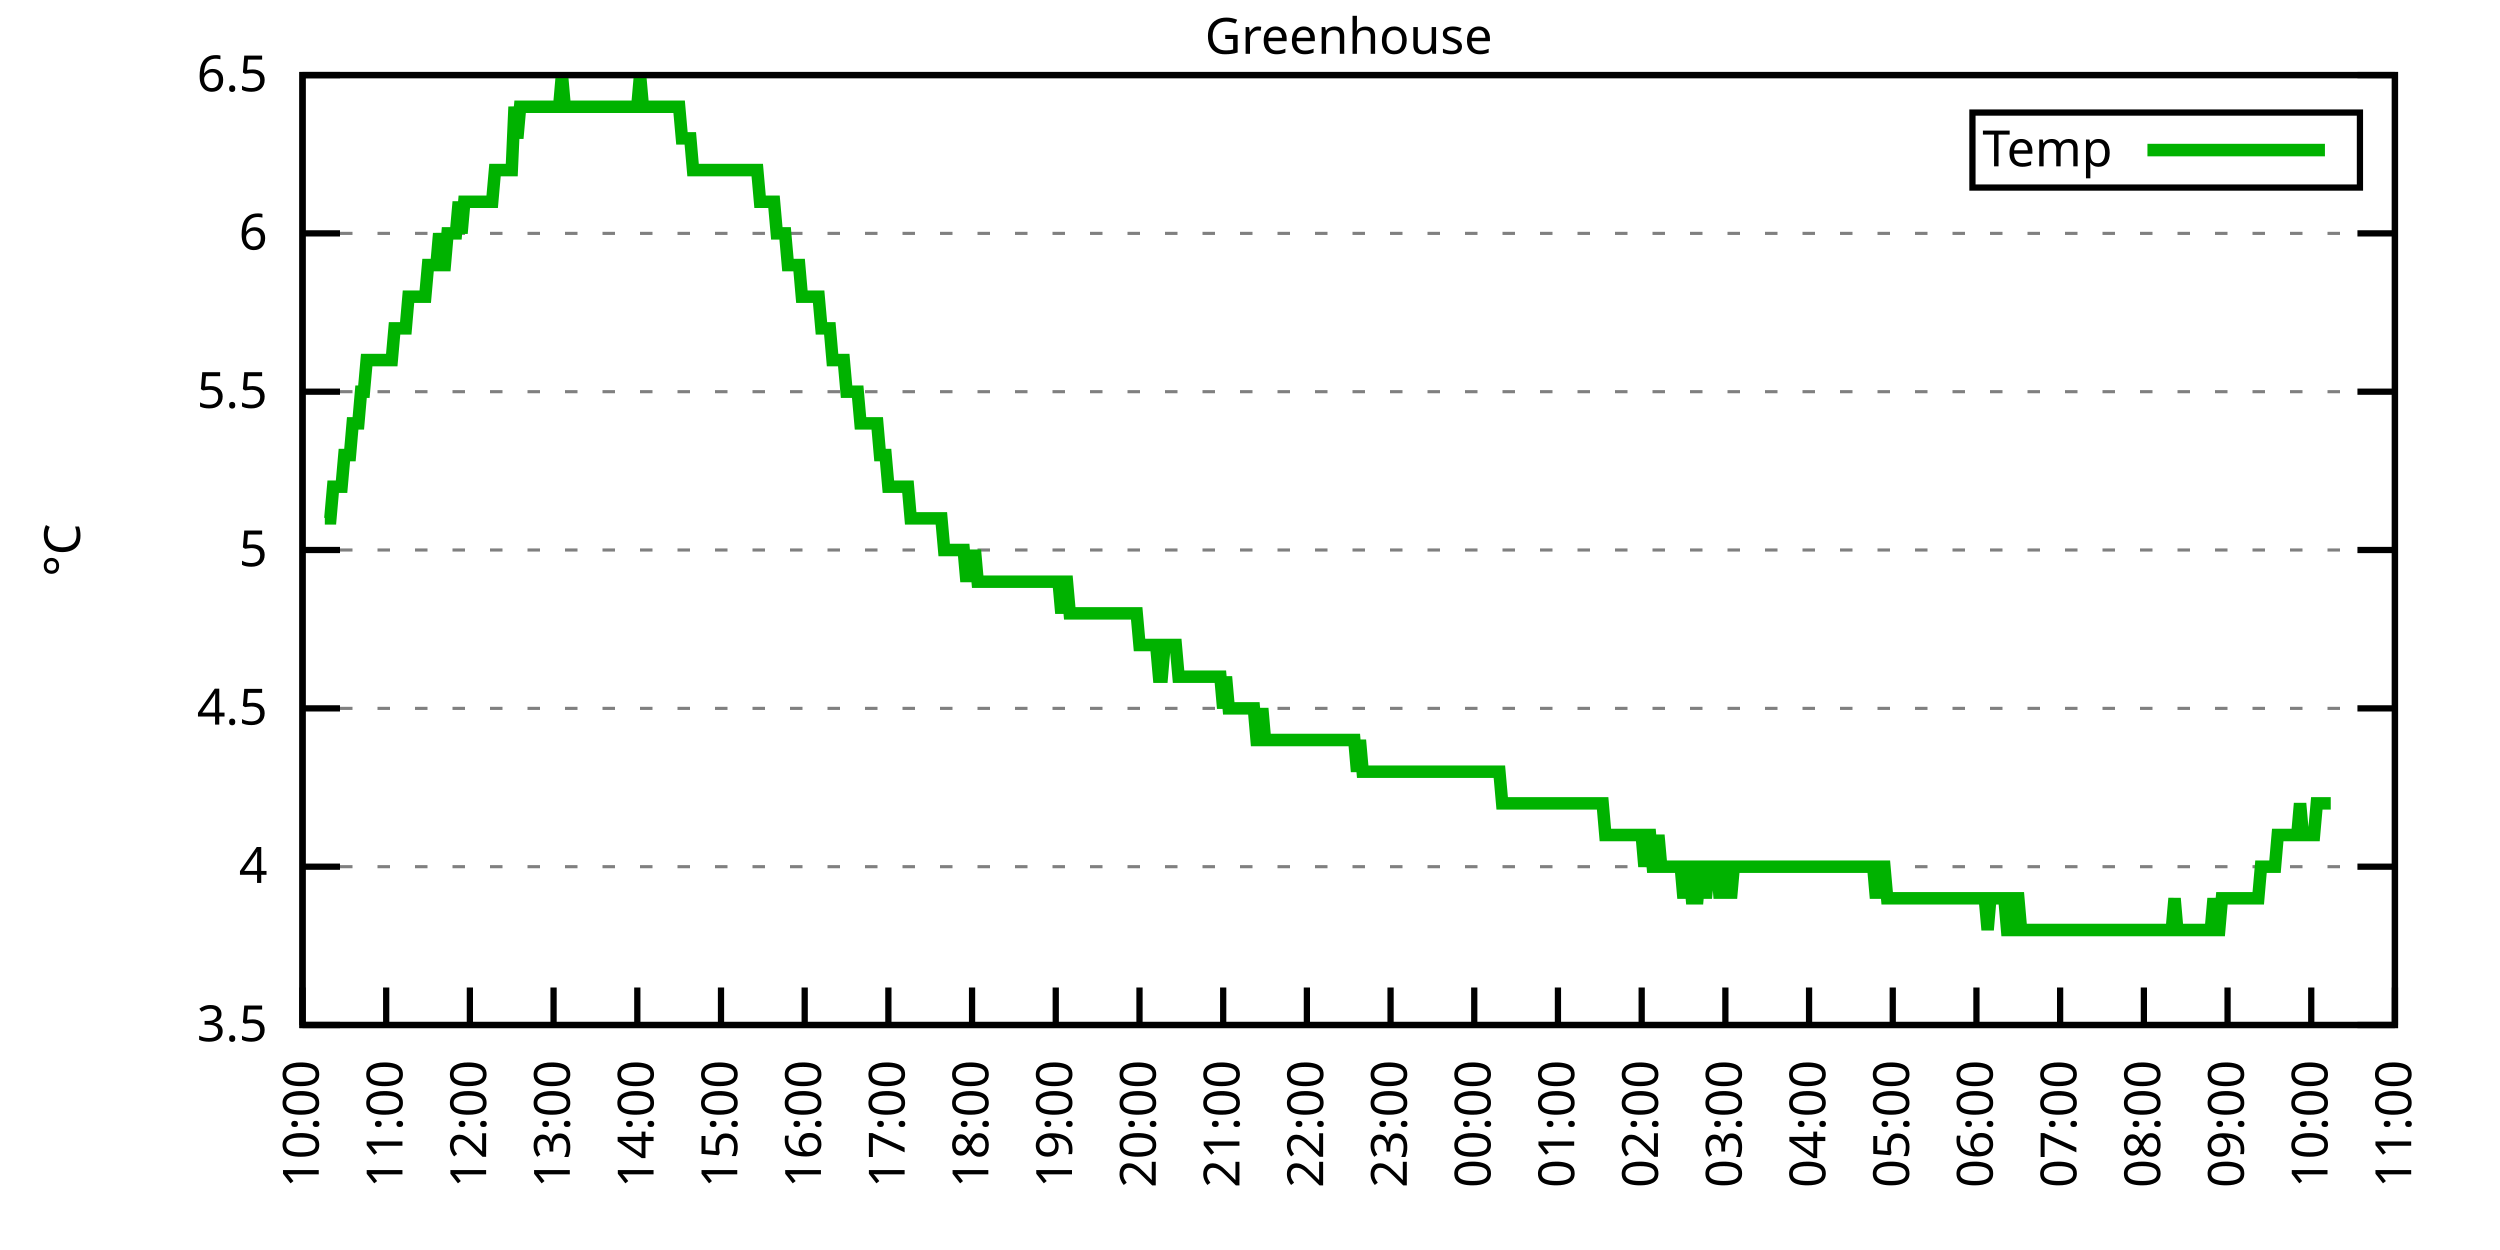
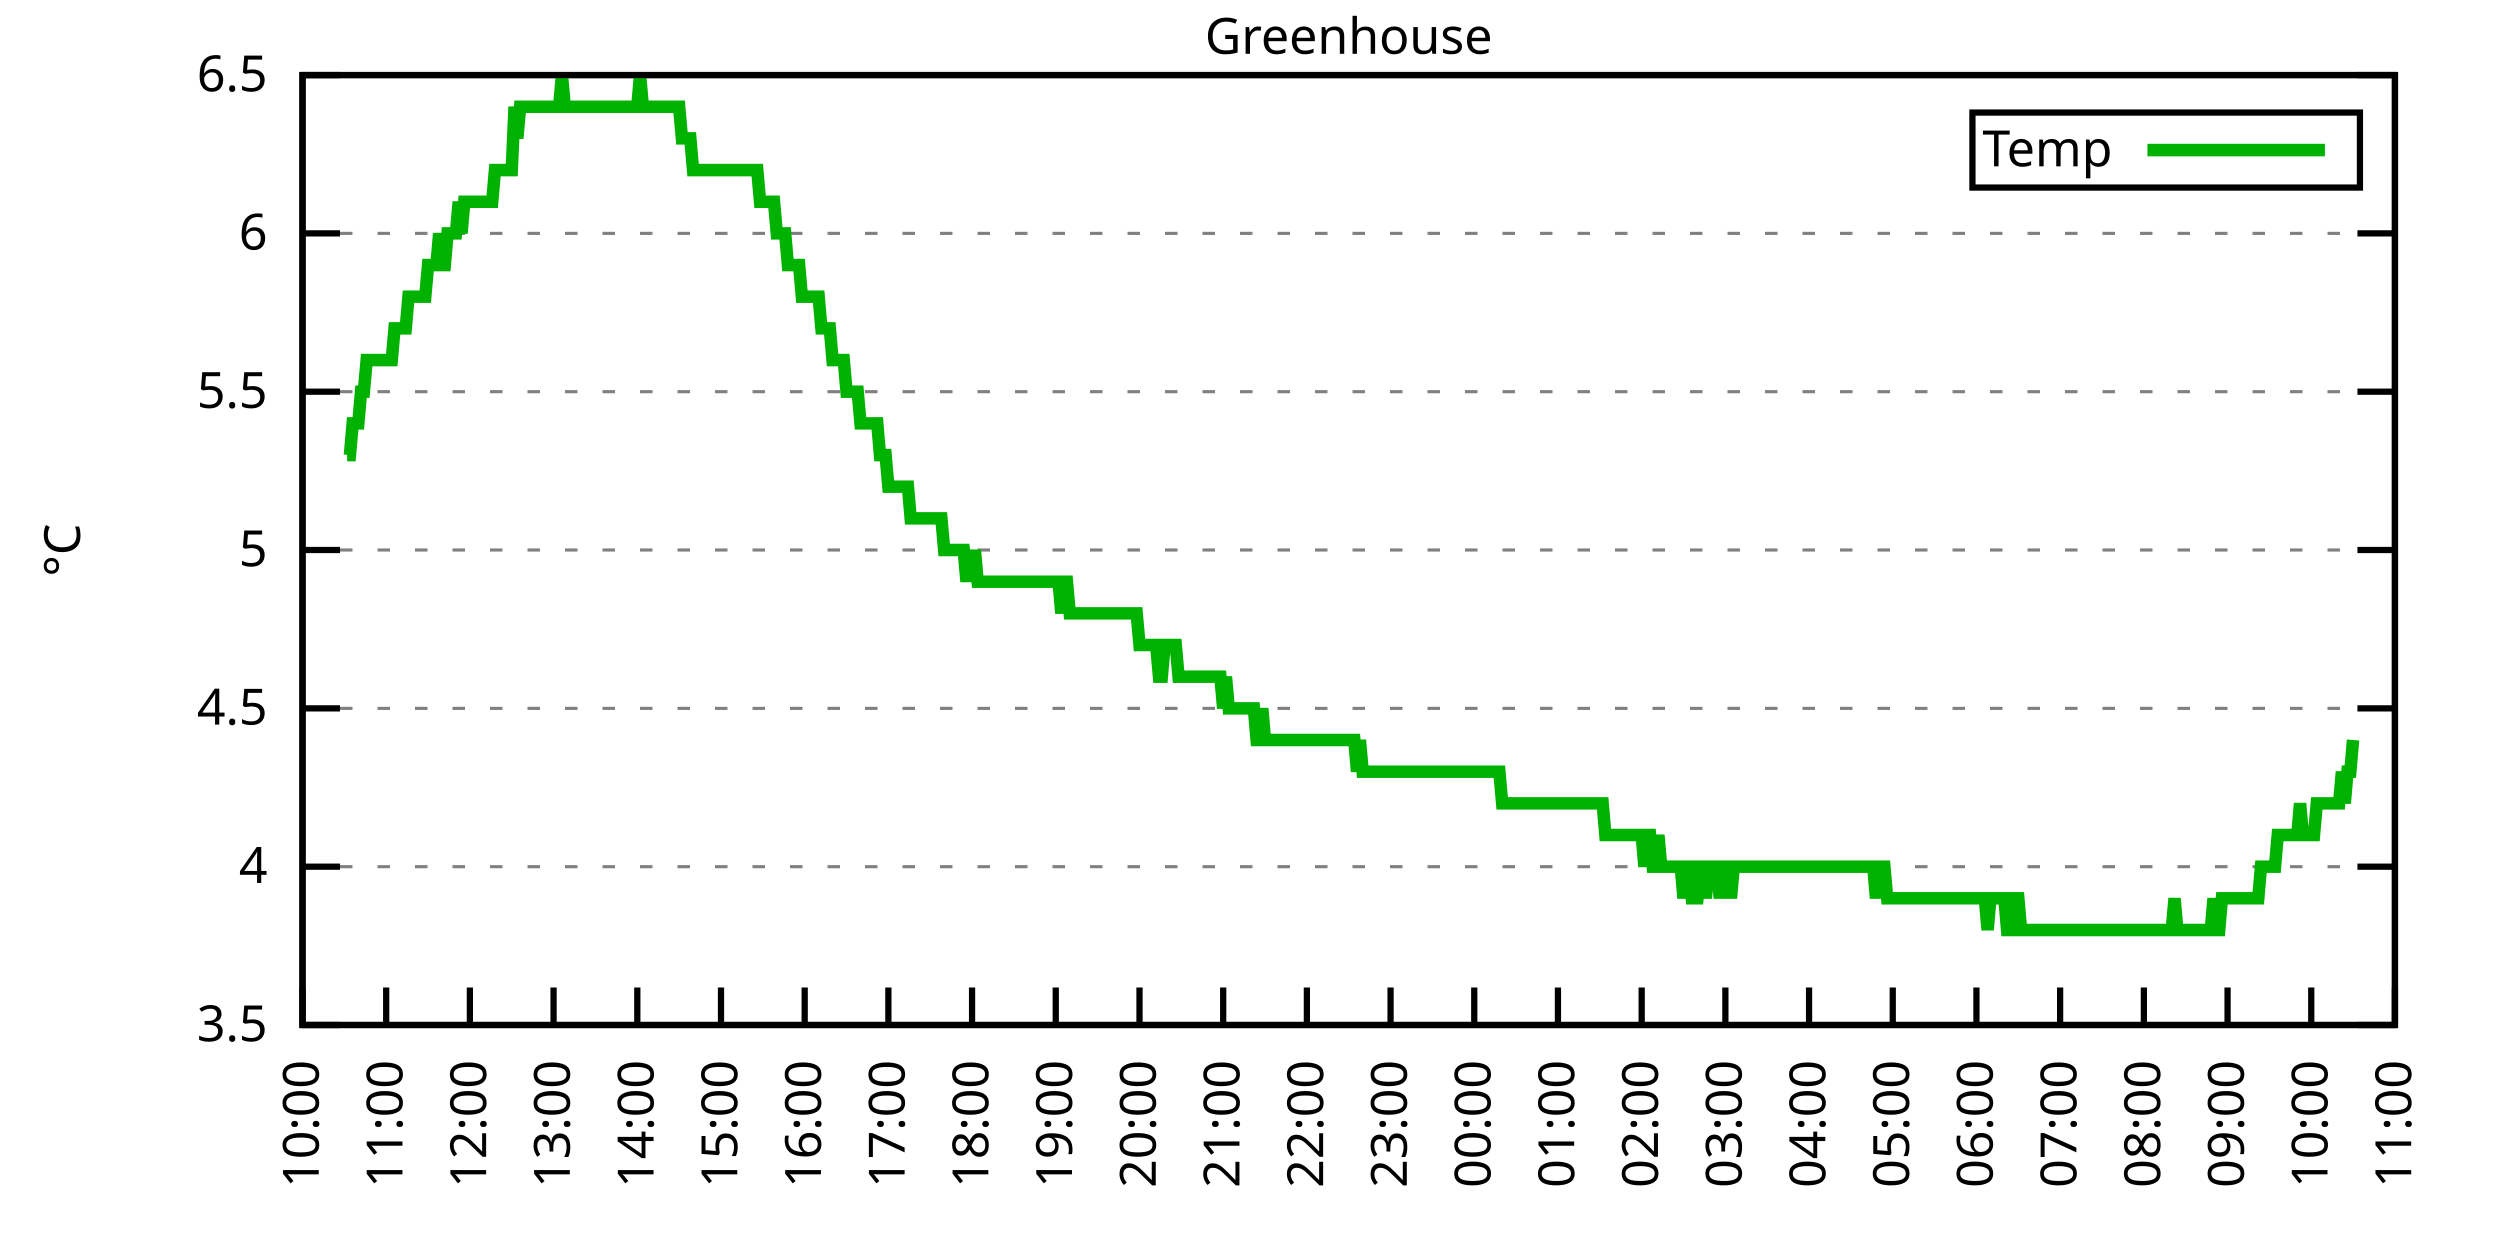
<svg xmlns="http://www.w3.org/2000/svg" xmlns:xlink="http://www.w3.org/1999/xlink" width="400" height="200" viewBox="0 0 400 200">
  <g id="gnuplot_canvas">
    <rect x="0" y="0" width="400" height="200" fill="none" />
    <defs>
      <circle id="gpDot" r="0.5" stroke-width="0.5" stroke="currentColor" />
      <path id="gpPt0" stroke-width="0.333" stroke="currentColor" d="M-1,0 h2 M0,-1 v2" />
      <path id="gpPt1" stroke-width="0.333" stroke="currentColor" d="M-1,-1 L1,1 M1,-1 L-1,1" />
      <path id="gpPt2" stroke-width="0.333" stroke="currentColor" d="M-1,0 L1,0 M0,-1 L0,1 M-1,-1 L1,1 M-1,1 L1,-1" />
      <rect id="gpPt3" stroke-width="0.333" stroke="currentColor" x="-1" y="-1" width="2" height="2" />
      <rect id="gpPt4" stroke-width="0.333" stroke="currentColor" fill="currentColor" x="-1" y="-1" width="2" height="2" />
      <circle id="gpPt5" stroke-width="0.333" stroke="currentColor" cx="0" cy="0" r="1" />
      <use xlink:href="#gpPt5" id="gpPt6" fill="currentColor" stroke="none" />
      <path id="gpPt7" stroke-width="0.333" stroke="currentColor" d="M0,-1.33 L-1.33,0.67 L1.33,0.67 z" />
      <use xlink:href="#gpPt7" id="gpPt8" fill="currentColor" stroke="none" />
      <use xlink:href="#gpPt7" id="gpPt9" stroke="currentColor" transform="rotate(180)" />
      <use xlink:href="#gpPt9" id="gpPt10" fill="currentColor" stroke="none" />
      <use xlink:href="#gpPt3" id="gpPt11" stroke="currentColor" transform="rotate(45)" />
      <use xlink:href="#gpPt11" id="gpPt12" fill="currentColor" stroke="none" />
      <path id="gpPt13" stroke-width="0.333" stroke="currentColor" d="M0,1.330 L1.265,0.411 L0.782,-1.067 L-0.782,-1.076 L-1.265,0.411 z" />
      <use xlink:href="#gpPt13" id="gpPt14" fill="currentColor" stroke="none" />
      <filter id="textbox" filterUnits="objectBoundingBox" x="0" y="0" height="1" width="1">
        <feFlood flood-color="white" flood-opacity="1" result="bgnd" />
        <feComposite in="SourceGraphic" in2="bgnd" operator="atop" />
      </filter>
      <filter id="greybox" filterUnits="objectBoundingBox" x="0" y="0" height="1" width="1">
        <feFlood flood-color="lightgrey" flood-opacity="1" result="grey" />
        <feComposite in="SourceGraphic" in2="grey" operator="atop" />
      </filter>
    </defs>
    <g fill="none" color="white" stroke="currentColor" stroke-width="1.00" stroke-linecap="butt" stroke-linejoin="miter">
</g>
    <g fill="none" color="black" stroke="currentColor" stroke-width="1.00" stroke-linecap="butt" stroke-linejoin="miter">
      <g stroke="none" shape-rendering="crispEdges">
        <polygon fill="rgb(255, 255, 255)" points="48.40,164.00 383.18,164.00 383.18,12.02 48.40,12.02 " />
      </g>
    </g>
    <g fill="none" color="black" stroke="currentColor" stroke-width="1.00" stroke-linecap="butt" stroke-linejoin="miter">
</g>
    <g fill="none" color="black" stroke="black" stroke-width="0.50" stroke-linecap="butt" stroke-linejoin="miter">
</g>
    <g fill="none" color="gray" stroke="currentColor" stroke-width="0.50" stroke-linecap="butt" stroke-linejoin="miter">
      <path stroke="gray" stroke-dasharray="2,4" class="gridline" d="M48.40,164.00 L383.19,164.00  " />
    </g>
    <g fill="none" color="gray" stroke="gray" stroke-width="1.00" stroke-linecap="butt" stroke-linejoin="miter">
</g>
    <g fill="none" color="black" stroke="currentColor" stroke-width="1.00" stroke-linecap="butt" stroke-linejoin="miter">
      <path stroke="black" d="M48.40,164.00 L54.40,164.00 M383.19,164.00 L377.19,164.00  " />
      <g transform="translate(42.80,166.60)" stroke="none" fill="black" font-family="Sans" font-size="8.00" text-anchor="end">
        <text>
          <tspan font-family="Sans"> 3.5</tspan>
        </text>
      </g>
    </g>
    <g fill="none" color="black" stroke="currentColor" stroke-width="1.00" stroke-linecap="butt" stroke-linejoin="miter">
</g>
    <g fill="none" color="black" stroke="black" stroke-width="0.50" stroke-linecap="butt" stroke-linejoin="miter">
</g>
    <g fill="none" color="gray" stroke="currentColor" stroke-width="0.50" stroke-linecap="butt" stroke-linejoin="miter">
      <path stroke="gray" stroke-dasharray="2,4" class="gridline" d="M48.40,138.67 L383.19,138.67  " />
    </g>
    <g fill="none" color="gray" stroke="gray" stroke-width="1.00" stroke-linecap="butt" stroke-linejoin="miter">
</g>
    <g fill="none" color="black" stroke="currentColor" stroke-width="1.00" stroke-linecap="butt" stroke-linejoin="miter">
      <path stroke="black" d="M48.40,138.67 L54.40,138.67 M383.19,138.67 L377.19,138.67  " />
      <g transform="translate(42.80,141.27)" stroke="none" fill="black" font-family="Sans" font-size="8.00" text-anchor="end">
        <text>
          <tspan font-family="Sans"> 4</tspan>
        </text>
      </g>
    </g>
    <g fill="none" color="black" stroke="currentColor" stroke-width="1.00" stroke-linecap="butt" stroke-linejoin="miter">
</g>
    <g fill="none" color="black" stroke="black" stroke-width="0.50" stroke-linecap="butt" stroke-linejoin="miter">
</g>
    <g fill="none" color="gray" stroke="currentColor" stroke-width="0.50" stroke-linecap="butt" stroke-linejoin="miter">
      <path stroke="gray" stroke-dasharray="2,4" class="gridline" d="M48.40,113.34 L383.19,113.34  " />
    </g>
    <g fill="none" color="gray" stroke="gray" stroke-width="1.00" stroke-linecap="butt" stroke-linejoin="miter">
</g>
    <g fill="none" color="black" stroke="currentColor" stroke-width="1.00" stroke-linecap="butt" stroke-linejoin="miter">
      <path stroke="black" d="M48.40,113.34 L54.40,113.34 M383.19,113.34 L377.19,113.34  " />
      <g transform="translate(42.80,115.94)" stroke="none" fill="black" font-family="Sans" font-size="8.00" text-anchor="end">
        <text>
          <tspan font-family="Sans"> 4.5</tspan>
        </text>
      </g>
    </g>
    <g fill="none" color="black" stroke="currentColor" stroke-width="1.00" stroke-linecap="butt" stroke-linejoin="miter">
</g>
    <g fill="none" color="black" stroke="black" stroke-width="0.50" stroke-linecap="butt" stroke-linejoin="miter">
</g>
    <g fill="none" color="gray" stroke="currentColor" stroke-width="0.50" stroke-linecap="butt" stroke-linejoin="miter">
      <path stroke="gray" stroke-dasharray="2,4" class="gridline" d="M48.40,88.00 L383.19,88.00  " />
    </g>
    <g fill="none" color="gray" stroke="gray" stroke-width="1.00" stroke-linecap="butt" stroke-linejoin="miter">
</g>
    <g fill="none" color="black" stroke="currentColor" stroke-width="1.00" stroke-linecap="butt" stroke-linejoin="miter">
      <path stroke="black" d="M48.40,88.00 L54.40,88.00 M383.19,88.00 L377.19,88.00  " />
      <g transform="translate(42.80,90.60)" stroke="none" fill="black" font-family="Sans" font-size="8.00" text-anchor="end">
        <text>
          <tspan font-family="Sans"> 5</tspan>
        </text>
      </g>
    </g>
    <g fill="none" color="black" stroke="currentColor" stroke-width="1.00" stroke-linecap="butt" stroke-linejoin="miter">
</g>
    <g fill="none" color="black" stroke="black" stroke-width="0.50" stroke-linecap="butt" stroke-linejoin="miter">
</g>
    <g fill="none" color="gray" stroke="currentColor" stroke-width="0.50" stroke-linecap="butt" stroke-linejoin="miter">
      <path stroke="gray" stroke-dasharray="2,4" class="gridline" d="M48.40,62.67 L383.19,62.67  " />
    </g>
    <g fill="none" color="gray" stroke="gray" stroke-width="1.00" stroke-linecap="butt" stroke-linejoin="miter">
</g>
    <g fill="none" color="black" stroke="currentColor" stroke-width="1.00" stroke-linecap="butt" stroke-linejoin="miter">
      <path stroke="black" d="M48.40,62.67 L54.40,62.67 M383.19,62.67 L377.19,62.67  " />
      <g transform="translate(42.80,65.27)" stroke="none" fill="black" font-family="Sans" font-size="8.00" text-anchor="end">
        <text>
          <tspan font-family="Sans"> 5.5</tspan>
        </text>
      </g>
    </g>
    <g fill="none" color="black" stroke="currentColor" stroke-width="1.00" stroke-linecap="butt" stroke-linejoin="miter">
</g>
    <g fill="none" color="black" stroke="black" stroke-width="0.50" stroke-linecap="butt" stroke-linejoin="miter">
</g>
    <g fill="none" color="gray" stroke="currentColor" stroke-width="0.50" stroke-linecap="butt" stroke-linejoin="miter">
      <path stroke="gray" stroke-dasharray="2,4" class="gridline" d="M48.40,37.34 L383.19,37.34  " />
    </g>
    <g fill="none" color="gray" stroke="gray" stroke-width="1.00" stroke-linecap="butt" stroke-linejoin="miter">
</g>
    <g fill="none" color="black" stroke="currentColor" stroke-width="1.00" stroke-linecap="butt" stroke-linejoin="miter">
      <path stroke="black" d="M48.40,37.34 L54.40,37.34 M383.19,37.34 L377.19,37.34  " />
      <g transform="translate(42.80,39.94)" stroke="none" fill="black" font-family="Sans" font-size="8.00" text-anchor="end">
        <text>
          <tspan font-family="Sans"> 6</tspan>
        </text>
      </g>
    </g>
    <g fill="none" color="black" stroke="currentColor" stroke-width="1.00" stroke-linecap="butt" stroke-linejoin="miter">
</g>
    <g fill="none" color="black" stroke="black" stroke-width="0.50" stroke-linecap="butt" stroke-linejoin="miter">
</g>
    <g fill="none" color="gray" stroke="currentColor" stroke-width="0.50" stroke-linecap="butt" stroke-linejoin="miter">
      <path stroke="gray" stroke-dasharray="2,4" class="gridline" d="M48.40,12.01 L383.19,12.01  " />
    </g>
    <g fill="none" color="gray" stroke="gray" stroke-width="1.00" stroke-linecap="butt" stroke-linejoin="miter">
</g>
    <g fill="none" color="black" stroke="currentColor" stroke-width="1.00" stroke-linecap="butt" stroke-linejoin="miter">
      <path stroke="black" d="M48.40,12.01 L54.40,12.01 M383.19,12.01 L377.19,12.01  " />
      <g transform="translate(42.80,14.61)" stroke="none" fill="black" font-family="Sans" font-size="8.00" text-anchor="end">
        <text>
          <tspan font-family="Sans"> 6.5</tspan>
        </text>
      </g>
    </g>
    <g fill="none" color="black" stroke="currentColor" stroke-width="1.00" stroke-linecap="butt" stroke-linejoin="miter">
      <path stroke="black" d="M48.40,164.00 L48.40,158.00  " />
      <g transform="translate(51.00,169.60) rotate(270.00)" stroke="none" fill="black" font-family="Sans" font-size="8.00" text-anchor="end">
        <text>
          <tspan font-family="Sans">10:00</tspan>
        </text>
      </g>
    </g>
    <g fill="none" color="black" stroke="currentColor" stroke-width="1.00" stroke-linecap="butt" stroke-linejoin="miter">
      <path stroke="black" d="M61.79,164.00 L61.79,158.00  " />
      <g transform="translate(64.39,169.60) rotate(270.00)" stroke="none" fill="black" font-family="Sans" font-size="8.00" text-anchor="end">
        <text>
          <tspan font-family="Sans">11:00</tspan>
        </text>
      </g>
    </g>
    <g fill="none" color="black" stroke="currentColor" stroke-width="1.00" stroke-linecap="butt" stroke-linejoin="miter">
      <path stroke="black" d="M75.18,164.00 L75.18,158.00  " />
      <g transform="translate(77.78,169.60) rotate(270.00)" stroke="none" fill="black" font-family="Sans" font-size="8.00" text-anchor="end">
        <text>
          <tspan font-family="Sans">12:00</tspan>
        </text>
      </g>
    </g>
    <g fill="none" color="black" stroke="currentColor" stroke-width="1.00" stroke-linecap="butt" stroke-linejoin="miter">
      <path stroke="black" d="M88.57,164.00 L88.57,158.00  " />
      <g transform="translate(91.17,169.60) rotate(270.00)" stroke="none" fill="black" font-family="Sans" font-size="8.00" text-anchor="end">
        <text>
          <tspan font-family="Sans">13:00</tspan>
        </text>
      </g>
    </g>
    <g fill="none" color="black" stroke="currentColor" stroke-width="1.00" stroke-linecap="butt" stroke-linejoin="miter">
      <path stroke="black" d="M101.97,164.00 L101.97,158.00  " />
      <g transform="translate(104.57,169.60) rotate(270.00)" stroke="none" fill="black" font-family="Sans" font-size="8.00" text-anchor="end">
        <text>
          <tspan font-family="Sans">14:00</tspan>
        </text>
      </g>
    </g>
    <g fill="none" color="black" stroke="currentColor" stroke-width="1.00" stroke-linecap="butt" stroke-linejoin="miter">
      <path stroke="black" d="M115.36,164.00 L115.36,158.00  " />
      <g transform="translate(117.96,169.60) rotate(270.00)" stroke="none" fill="black" font-family="Sans" font-size="8.00" text-anchor="end">
        <text>
          <tspan font-family="Sans">15:00</tspan>
        </text>
      </g>
    </g>
    <g fill="none" color="black" stroke="currentColor" stroke-width="1.00" stroke-linecap="butt" stroke-linejoin="miter">
      <path stroke="black" d="M128.75,164.00 L128.75,158.00  " />
      <g transform="translate(131.35,169.60) rotate(270.00)" stroke="none" fill="black" font-family="Sans" font-size="8.00" text-anchor="end">
        <text>
          <tspan font-family="Sans">16:00</tspan>
        </text>
      </g>
    </g>
    <g fill="none" color="black" stroke="currentColor" stroke-width="1.00" stroke-linecap="butt" stroke-linejoin="miter">
      <path stroke="black" d="M142.14,164.00 L142.14,158.00  " />
      <g transform="translate(144.74,169.60) rotate(270.00)" stroke="none" fill="black" font-family="Sans" font-size="8.00" text-anchor="end">
        <text>
          <tspan font-family="Sans">17:00</tspan>
        </text>
      </g>
    </g>
    <g fill="none" color="black" stroke="currentColor" stroke-width="1.00" stroke-linecap="butt" stroke-linejoin="miter">
      <path stroke="black" d="M155.53,164.00 L155.53,158.00  " />
      <g transform="translate(158.13,169.60) rotate(270.00)" stroke="none" fill="black" font-family="Sans" font-size="8.00" text-anchor="end">
        <text>
          <tspan font-family="Sans">18:00</tspan>
        </text>
      </g>
    </g>
    <g fill="none" color="black" stroke="currentColor" stroke-width="1.00" stroke-linecap="butt" stroke-linejoin="miter">
      <path stroke="black" d="M168.92,164.00 L168.92,158.00  " />
      <g transform="translate(171.52,169.60) rotate(270.00)" stroke="none" fill="black" font-family="Sans" font-size="8.00" text-anchor="end">
        <text>
          <tspan font-family="Sans">19:00</tspan>
        </text>
      </g>
    </g>
    <g fill="none" color="black" stroke="currentColor" stroke-width="1.00" stroke-linecap="butt" stroke-linejoin="miter">
      <path stroke="black" d="M182.32,164.00 L182.32,158.00  " />
      <g transform="translate(184.92,169.60) rotate(270.00)" stroke="none" fill="black" font-family="Sans" font-size="8.00" text-anchor="end">
        <text>
          <tspan font-family="Sans">20:00</tspan>
        </text>
      </g>
    </g>
    <g fill="none" color="black" stroke="currentColor" stroke-width="1.00" stroke-linecap="butt" stroke-linejoin="miter">
      <path stroke="black" d="M195.71,164.00 L195.71,158.00  " />
      <g transform="translate(198.31,169.60) rotate(270.00)" stroke="none" fill="black" font-family="Sans" font-size="8.00" text-anchor="end">
        <text>
          <tspan font-family="Sans">21:00</tspan>
        </text>
      </g>
    </g>
    <g fill="none" color="black" stroke="currentColor" stroke-width="1.00" stroke-linecap="butt" stroke-linejoin="miter">
      <path stroke="black" d="M209.10,164.00 L209.10,158.00  " />
      <g transform="translate(211.70,169.60) rotate(270.00)" stroke="none" fill="black" font-family="Sans" font-size="8.00" text-anchor="end">
        <text>
          <tspan font-family="Sans">22:00</tspan>
        </text>
      </g>
    </g>
    <g fill="none" color="black" stroke="currentColor" stroke-width="1.00" stroke-linecap="butt" stroke-linejoin="miter">
      <path stroke="black" d="M222.49,164.00 L222.49,158.00  " />
      <g transform="translate(225.09,169.60) rotate(270.00)" stroke="none" fill="black" font-family="Sans" font-size="8.00" text-anchor="end">
        <text>
          <tspan font-family="Sans">23:00</tspan>
        </text>
      </g>
    </g>
    <g fill="none" color="black" stroke="currentColor" stroke-width="1.00" stroke-linecap="butt" stroke-linejoin="miter">
      <path stroke="black" d="M235.88,164.00 L235.88,158.00  " />
      <g transform="translate(238.48,169.60) rotate(270.00)" stroke="none" fill="black" font-family="Sans" font-size="8.00" text-anchor="end">
        <text>
          <tspan font-family="Sans">00:00</tspan>
        </text>
      </g>
    </g>
    <g fill="none" color="black" stroke="currentColor" stroke-width="1.00" stroke-linecap="butt" stroke-linejoin="miter">
      <path stroke="black" d="M249.27,164.00 L249.27,158.00  " />
      <g transform="translate(251.87,169.60) rotate(270.00)" stroke="none" fill="black" font-family="Sans" font-size="8.00" text-anchor="end">
        <text>
          <tspan font-family="Sans">01:00</tspan>
        </text>
      </g>
    </g>
    <g fill="none" color="black" stroke="currentColor" stroke-width="1.00" stroke-linecap="butt" stroke-linejoin="miter">
      <path stroke="black" d="M262.67,164.00 L262.67,158.00  " />
      <g transform="translate(265.27,169.60) rotate(270.00)" stroke="none" fill="black" font-family="Sans" font-size="8.00" text-anchor="end">
        <text>
          <tspan font-family="Sans">02:00</tspan>
        </text>
      </g>
    </g>
    <g fill="none" color="black" stroke="currentColor" stroke-width="1.00" stroke-linecap="butt" stroke-linejoin="miter">
      <path stroke="black" d="M276.06,164.00 L276.06,158.00  " />
      <g transform="translate(278.66,169.60) rotate(270.00)" stroke="none" fill="black" font-family="Sans" font-size="8.00" text-anchor="end">
        <text>
          <tspan font-family="Sans">03:00</tspan>
        </text>
      </g>
    </g>
    <g fill="none" color="black" stroke="currentColor" stroke-width="1.00" stroke-linecap="butt" stroke-linejoin="miter">
      <path stroke="black" d="M289.45,164.00 L289.45,158.00  " />
      <g transform="translate(292.05,169.60) rotate(270.00)" stroke="none" fill="black" font-family="Sans" font-size="8.00" text-anchor="end">
        <text>
          <tspan font-family="Sans">04:00</tspan>
        </text>
      </g>
    </g>
    <g fill="none" color="black" stroke="currentColor" stroke-width="1.00" stroke-linecap="butt" stroke-linejoin="miter">
      <path stroke="black" d="M302.84,164.00 L302.84,158.00  " />
      <g transform="translate(305.44,169.60) rotate(270.00)" stroke="none" fill="black" font-family="Sans" font-size="8.00" text-anchor="end">
        <text>
          <tspan font-family="Sans">05:00</tspan>
        </text>
      </g>
    </g>
    <g fill="none" color="black" stroke="currentColor" stroke-width="1.00" stroke-linecap="butt" stroke-linejoin="miter">
      <path stroke="black" d="M316.23,164.00 L316.23,158.00  " />
      <g transform="translate(318.83,169.60) rotate(270.00)" stroke="none" fill="black" font-family="Sans" font-size="8.00" text-anchor="end">
        <text>
          <tspan font-family="Sans">06:00</tspan>
        </text>
      </g>
    </g>
    <g fill="none" color="black" stroke="currentColor" stroke-width="1.00" stroke-linecap="butt" stroke-linejoin="miter">
      <path stroke="black" d="M329.62,164.00 L329.62,158.00  " />
      <g transform="translate(332.22,169.60) rotate(270.00)" stroke="none" fill="black" font-family="Sans" font-size="8.00" text-anchor="end">
        <text>
          <tspan font-family="Sans">07:00</tspan>
        </text>
      </g>
    </g>
    <g fill="none" color="black" stroke="currentColor" stroke-width="1.00" stroke-linecap="butt" stroke-linejoin="miter">
      <path stroke="black" d="M343.02,164.00 L343.02,158.00  " />
      <g transform="translate(345.62,169.60) rotate(270.00)" stroke="none" fill="black" font-family="Sans" font-size="8.00" text-anchor="end">
        <text>
          <tspan font-family="Sans">08:00</tspan>
        </text>
      </g>
    </g>
    <g fill="none" color="black" stroke="currentColor" stroke-width="1.00" stroke-linecap="butt" stroke-linejoin="miter">
      <path stroke="black" d="M356.41,164.00 L356.41,158.00  " />
      <g transform="translate(359.01,169.60) rotate(270.00)" stroke="none" fill="black" font-family="Sans" font-size="8.00" text-anchor="end">
        <text>
          <tspan font-family="Sans">09:00</tspan>
        </text>
      </g>
    </g>
    <g fill="none" color="black" stroke="currentColor" stroke-width="1.00" stroke-linecap="butt" stroke-linejoin="miter">
      <path stroke="black" d="M369.80,164.00 L369.80,158.00  " />
      <g transform="translate(372.40,169.60) rotate(270.00)" stroke="none" fill="black" font-family="Sans" font-size="8.00" text-anchor="end">
        <text>
          <tspan font-family="Sans">10:00</tspan>
        </text>
      </g>
    </g>
    <g fill="none" color="black" stroke="currentColor" stroke-width="1.00" stroke-linecap="butt" stroke-linejoin="miter">
      <path stroke="black" d="M383.19,164.00 L383.19,158.00  " />
      <g transform="translate(385.79,169.60) rotate(270.00)" stroke="none" fill="black" font-family="Sans" font-size="8.00" text-anchor="end">
        <text>
          <tspan font-family="Sans">11:00</tspan>
        </text>
      </g>
    </g>
    <g fill="none" color="black" stroke="currentColor" stroke-width="1.00" stroke-linecap="butt" stroke-linejoin="miter">
</g>
    <g fill="none" color="black" stroke="currentColor" stroke-width="1.00" stroke-linecap="butt" stroke-linejoin="miter">
      <path stroke="black" d="M48.40,12.01 L48.40,164.00 L383.19,164.00 L383.19,12.01 L48.40,12.01 Z  " />
    </g>
    <g fill="none" color="black" stroke="currentColor" stroke-width="1.00" stroke-linecap="butt" stroke-linejoin="miter">
</g>
    <g fill="none" color="black" stroke="currentColor" stroke-width="1.00" stroke-linecap="butt" stroke-linejoin="miter">
      <path stroke="black" d="M315.59,30.01 L315.59,18.01 L377.59,18.01 L377.59,30.01 L315.59,30.01 Z  " />
    </g>
    <g id="Greenhouse_plot_1">
      <g fill="none" color="white" stroke="black" stroke-width="2.00" stroke-linecap="butt" stroke-linejoin="miter">
</g>
      <g fill="none" color="black" stroke="currentColor" stroke-width="2.00" stroke-linecap="butt" stroke-linejoin="miter">
        <g transform="translate(337.99,26.61)" stroke="none" fill="black" font-family="Sans" font-size="8.00" text-anchor="end">
          <text>
            <tspan font-family="Sans">Temp</tspan>
          </text>
        </g>
      </g>
      <g fill="none" color="black" stroke="currentColor" stroke-width="2.00" stroke-linecap="butt" stroke-linejoin="miter">
-         <path stroke="rgb(  0, 178,   0)" d="M343.59,24.01 L371.99,24.01 M51.97,82.94 L52.42,82.94 L52.86,82.94 L53.31,77.87 L53.76,77.87 L54.20,77.87   L54.65,77.87 L55.10,72.81 L55.54,72.81 L55.99,72.81 L56.43,67.74 L56.88,67.74 L57.33,67.74 L57.77,62.67   L58.22,62.67 L58.67,57.61 L59.11,57.61 L59.56,57.61 L60.01,57.61 L60.45,57.61 L60.90,57.61 L61.35,57.61   L61.79,57.61 L62.24,57.61 L62.68,57.61 L63.13,52.54 L63.58,52.54 L64.02,52.54 L64.47,52.54 L64.92,52.54   L65.36,47.47 L65.81,47.47 L66.26,47.47 L66.70,47.47 L67.15,47.47 L67.59,47.47 L68.04,47.47 L68.49,42.41   L68.93,42.41 L69.38,42.41 L69.83,42.41 L70.27,37.34 L70.72,42.41 L71.17,42.41 L71.61,37.34 L72.06,37.34   L72.50,37.34 L72.95,37.34 L73.40,32.28 L73.84,37.34 L74.29,32.28 L74.74,32.28 L75.18,32.28 L75.63,32.28   L76.08,32.28 L76.52,32.28 L76.97,32.28 L77.42,32.28 L77.86,32.28 L78.31,32.28 L78.75,32.28 L79.20,27.21   L79.65,27.21 L80.09,27.21 L80.54,27.21 L80.99,27.21 L81.43,27.21 L81.88,27.21 L82.33,17.08 L82.77,22.14   L83.22,17.08 L83.66,17.08 L84.11,17.08 L84.56,17.08 L85.00,17.08 L85.45,17.08 L85.90,17.08 L86.34,17.08   L86.79,17.08 L87.24,17.08 L87.68,17.08 L88.13,17.08 L88.57,17.08 L89.02,17.08 L89.47,17.08 L89.91,12.01   L90.36,17.08 L90.81,17.08 L91.25,17.08 L91.70,17.08 L92.15,17.08 L92.59,17.08 L93.04,17.08 L93.49,17.08   L93.93,17.08 L94.38,17.08 L94.82,17.08 L95.27,17.08 L95.72,17.08 L96.16,17.08 L96.61,17.08 L97.06,17.08   L97.50,17.08 L97.95,17.08 L98.40,17.08 L98.84,17.08 L99.29,17.08 L99.73,17.08 L100.18,17.08 L100.63,17.08   L101.07,17.08 L101.52,17.08 L101.97,17.08 L102.41,12.01 L102.86,17.08 L103.31,17.08 L103.75,17.08 L104.20,17.08   L104.64,17.08 L105.09,17.08 L105.54,17.08 L105.98,17.08 L106.43,17.08 L106.88,17.08 L107.32,17.08 L107.77,17.08   L108.22,17.08 L108.66,17.08 L109.11,22.14 L109.55,22.14 L110.00,22.14 L110.45,22.14 L110.89,27.21 L111.34,27.21   L111.79,27.21 L112.23,27.21 L112.68,27.21 L113.13,27.21 L113.57,27.21 L114.02,27.21 L114.47,27.21 L114.91,27.21   L115.36,27.21 L115.80,27.21 L116.25,27.21 L116.70,27.21 L117.14,27.21 L117.59,27.21 L118.04,27.21 L118.48,27.21   L118.93,27.21 L119.38,27.21 L119.82,27.21 L120.27,27.21 L120.71,27.21 L121.16,27.21 L121.61,32.28 L122.05,32.28   L122.50,32.28 L122.95,32.28 L123.39,32.28 L123.84,32.28 L124.29,37.34 L124.73,37.34 L125.18,37.34 L125.62,37.34   L126.07,42.41 L126.52,42.41 L126.96,42.41 L127.41,42.41 L127.86,42.41 L128.30,47.47 L128.75,47.47 L129.20,47.47   L129.64,47.47 L130.09,47.47 L130.54,47.47 L130.98,47.47 L131.43,52.54 L131.87,52.54 L132.32,52.54 L132.77,52.54   L133.21,57.61 L133.66,57.61 L134.11,57.61 L134.55,57.61 L135.00,57.61 L135.45,62.67 L135.89,62.67 L136.34,62.67   L136.78,62.67 L137.23,62.67 L137.68,67.74 L138.12,67.74 L138.57,67.74 L139.02,67.74 L139.46,67.74 L139.91,67.74   L140.36,67.74 L140.80,72.81 L141.25,72.81 L141.69,72.81 L142.14,77.87 L142.59,77.87 L143.03,77.87 L143.48,77.87   L143.93,77.87 L144.37,77.87 L144.82,77.87 L145.27,77.87 L145.71,82.94 L146.16,82.94 L146.61,82.94 L147.05,82.94   L147.50,82.94 L147.94,82.94 L148.39,82.94 L148.84,82.94 L149.28,82.94 L149.73,82.94 L150.18,82.94 L150.62,82.94   L151.07,88.00 L151.52,88.00 L151.96,88.00 L152.41,88.00 L152.85,88.00 L153.30,88.00 L153.75,88.00 L154.19,88.00   L154.64,93.07 L155.09,88.00 L155.53,93.07 L155.98,88.00 L156.43,93.07 L156.87,93.07 L157.32,93.07 L157.76,93.07   L158.21,93.07 L158.66,93.07 L159.10,93.07 L159.55,93.07 L160.00,93.07 L160.44,93.07 L160.89,93.07 L161.34,93.07   L161.78,93.07 L162.23,93.07 L162.67,93.07 L163.12,93.07 L163.57,93.07 L164.01,93.07 L164.46,93.07 L164.91,93.07   L165.35,93.07 L165.80,93.07 L166.25,93.07 L166.69,93.07 L167.14,93.07 L167.59,93.07 L168.03,93.07 L168.48,93.07   L168.92,93.07 L169.37,93.07 L169.82,98.14 L170.26,93.07 L170.71,93.07 L171.16,98.14 L171.60,98.14 L172.05,98.14   L172.50,98.14 L172.94,98.14 L173.39,98.14 L173.83,98.14 L174.28,98.14 L174.73,98.14 L175.17,98.14 L175.62,98.14   L176.07,98.14 L176.51,98.14 L176.96,98.14 L177.41,98.14 L177.85,98.14 L178.30,98.14 L178.74,98.14 L179.19,98.14   L179.64,98.14 L180.08,98.14 L180.53,98.14 L180.98,98.14 L181.42,98.14 L181.87,98.14 L182.32,103.20 L182.76,103.20   L183.21,103.20 L183.66,103.20 L184.10,103.20 L184.55,103.20 L184.99,103.20 L185.44,108.27 L185.89,108.27 L186.33,103.20   L186.78,103.20 L187.23,103.20 L187.67,103.20 L188.12,103.20 L188.57,108.27 L189.01,108.27 L189.46,108.27 L189.90,108.27   L190.35,108.27 L190.80,108.27 L191.24,108.27 L191.69,108.27 L192.14,108.27 L192.58,108.27 L193.03,108.27 L193.48,108.27   L193.92,108.27 L194.37,108.27 L194.81,108.27 L195.26,108.27 L195.71,113.34 L196.15,108.27 L196.60,113.34 L197.05,113.34   L197.49,113.34 L197.94,113.34 L198.39,113.34 L198.83,113.34 L199.28,113.34 L199.73,113.34 L200.17,113.34 L200.62,113.34   L201.06,118.40 L201.51,118.40 L201.96,113.34 L202.40,118.40 L202.85,118.40 L203.30,118.40 L203.74,118.40 L204.19,118.40   L204.64,118.40 L205.08,118.40 L205.53,118.40 L205.97,118.40 L206.42,118.40 L206.87,118.40 L207.31,118.40 L207.76,118.40   L208.21,118.40 L208.65,118.40 L209.10,118.40 L209.55,118.40 L209.99,118.40 L210.44,118.40 L210.88,118.40 L211.33,118.40   L211.78,118.40 L212.22,118.40 L212.67,118.40 L213.12,118.40 L213.56,118.40 L214.01,118.40 L214.46,118.40 L214.90,118.40   L215.35,118.40 L215.80,118.40 L216.24,118.40 L216.69,118.40 L217.13,123.47 L217.58,118.40 L218.03,123.47 L218.47,123.47   L218.92,123.47 L219.37,123.47 L219.81,123.47 L220.26,123.47 L220.71,123.47 L221.15,123.47 L221.60,123.47 L222.04,123.47   L222.49,123.47 L222.94,123.47 L223.38,123.47 L223.83,123.47 L224.28,123.47 L224.72,123.47 L225.17,123.47 L225.62,123.47   L226.06,123.47 L226.51,123.47 L226.95,123.47 L227.40,123.47 L227.85,123.47 L228.29,123.47 L228.74,123.47 L229.19,123.47   L229.63,123.47 L230.08,123.47 L230.53,123.47 L230.97,123.47 L231.42,123.47 L231.86,123.47 L232.31,123.47 L232.76,123.47   L233.20,123.47 L233.65,123.47 L234.10,123.47 L234.54,123.47 L234.99,123.47 L235.44,123.47 L235.88,123.47 L236.33,123.47   L236.78,123.47 L237.22,123.47 L237.67,123.47 L238.11,123.47 L238.56,123.47 L239.01,123.47 L239.45,123.47 L239.90,123.47   L240.35,128.54 L240.79,128.54 L241.24,128.54 L241.69,128.54 L242.13,128.54 L242.58,128.54 L243.02,128.54 L243.47,128.54   L243.92,128.54 L244.36,128.54 L244.81,128.54 L245.26,128.54 L245.70,128.54 L246.15,128.54 L246.60,128.54 L247.04,128.54   L247.49,128.54 L247.93,128.54 L248.38,128.54 L248.83,128.54 L249.27,128.54 L249.72,128.54 L250.17,128.54 L250.61,128.54   L251.06,128.54 L251.51,128.54 L251.95,128.54 L252.40,128.54 L252.85,128.54 L253.29,128.54 L253.74,128.54 L254.18,128.54   L254.63,128.54 L255.08,128.54 L255.52,128.54 L255.97,128.54 L256.42,128.54 L256.86,133.60 L257.31,133.60 L257.76,133.60   L258.20,133.60 L258.65,133.60 L259.09,133.60 L259.54,133.60 L259.99,133.60 L260.43,133.60 L260.88,133.60 L261.33,133.60   L261.77,133.60 L262.22,133.60 L262.67,133.60 L263.11,138.67 L263.56,133.60 L264.00,133.60 L264.45,138.67 L264.90,138.67   L265.34,133.60 L265.79,138.67 L266.24,138.67 L266.68,138.67 L267.13,138.67 L267.58,138.67 L268.02,138.67 L268.47,138.67   L268.92,138.67 L269.36,143.73 L269.81,138.67 L270.25,138.67 L270.70,143.73 L271.15,143.73 L271.59,143.73 L272.04,138.67   L272.49,138.67 L272.93,143.73 L273.38,138.67 L273.83,138.67 L274.27,138.67 L274.72,138.67 L275.16,143.73 L275.61,138.67   L276.06,138.67 L276.50,138.67 L276.95,143.73 L277.40,138.67 L277.84,138.67 L278.29,138.67 L278.74,138.67 L279.18,138.67   L279.63,138.67 L280.07,138.67 L280.52,138.67 L280.97,138.67 L281.41,138.67 L281.86,138.67 L282.31,138.67 L282.75,138.67   L283.20,138.67 L283.65,138.67 L284.09,138.67 L284.54,138.67 L284.98,138.67 L285.43,138.67 L285.88,138.67 L286.32,138.67   L286.77,138.67 L287.22,138.67 L287.66,138.67 L288.11,138.67 L288.56,138.67 L289.00,138.67 L289.45,138.67 L289.90,138.67   L290.34,138.67 L290.79,138.67 L291.23,138.67 L291.68,138.67 L292.13,138.67 L292.57,138.67 L293.02,138.67 L293.47,138.67   L293.91,138.67 L294.36,138.67 L294.81,138.67 L295.25,138.67 L295.70,138.67 L296.14,138.67 L296.59,138.67 L297.04,138.67   L297.48,138.67 L297.93,138.67 L298.38,138.67 L298.82,138.67 L299.27,138.67 L299.72,138.67 L300.16,143.73 L300.61,138.67   L301.05,138.67 L301.50,138.67 L301.95,143.73 L302.39,143.73 L302.84,143.73 L303.29,143.73 L303.73,143.73 L304.18,143.73   L304.63,143.73 L305.07,143.73 L305.52,143.73 L305.97,143.73 L306.41,143.73 L306.86,143.73 L307.30,143.73 L307.75,143.73   L308.20,143.73 L308.64,143.73 L309.09,143.73 L309.54,143.73 L309.98,143.73 L310.43,143.73 L310.88,143.73 L311.32,143.73   L311.77,143.73 L312.21,143.73 L312.66,143.73 L313.11,143.73 L313.55,143.73 L314.00,143.73 L314.45,143.73 L314.89,143.73   L315.34,143.73 L315.79,143.73 L316.23,143.73 L316.68,143.73 L317.12,143.73 L317.57,143.73 L318.02,148.80 L318.46,143.73   L318.91,143.73 L319.36,143.73 L319.80,143.73 L320.25,143.73 L320.70,143.73 L321.14,148.80 L321.59,148.80 L322.04,148.80   L322.48,143.73 L322.93,143.73 L323.37,148.80 L323.82,148.80 L324.27,148.80 L324.71,148.80 L325.16,148.80 L325.61,148.80   L326.05,148.80 L326.50,148.80 L326.95,148.80 L327.39,148.80 L327.84,148.80 L328.28,148.80 L328.73,148.80 L329.18,148.80   L329.62,148.80 L330.07,148.80 L330.52,148.80 L330.96,148.80 L331.41,148.80 L331.86,148.80 L332.30,148.80 L332.75,148.80   L333.19,148.80 L333.64,148.80 L334.09,148.80 L334.53,148.80 L334.98,148.80 L335.43,148.80 L335.87,148.80 L336.32,148.80   L336.77,148.80 L337.21,148.80 L337.66,148.80 L338.10,148.80 L338.55,148.80 L339.00,148.80 L339.44,148.80 L339.89,148.80   L340.34,148.80 L340.78,148.80 L341.23,148.80 L341.68,148.80 L342.12,148.80 L342.57,148.80 L343.02,148.80 L343.46,148.80   L343.91,148.80 L344.35,148.80 L344.80,148.80 L345.25,148.80 L345.69,148.80 L346.14,148.80 L346.59,148.80 L347.03,148.80   L347.48,148.80 L347.93,143.73 L348.37,148.80 L348.82,148.80 L349.26,148.80 L349.71,148.80 L350.16,148.80 L350.60,148.80   L351.05,148.80 L351.50,148.80 L351.94,148.80 L352.39,148.80 L352.84,148.80 L353.28,148.80 L353.73,148.80 L354.17,143.73   L354.62,148.80 L355.07,148.80 L355.51,143.73 L355.96,143.73 L356.41,143.73 L356.85,143.73 L357.30,143.73 L357.75,143.73   L358.19,143.73 L358.64,143.73 L359.09,143.73 L359.53,143.73 L359.98,143.73 L360.42,143.73 L360.87,143.73 L361.32,143.73   L361.76,138.67 L362.21,138.67 L362.66,138.67 L363.10,138.67 L363.55,138.67 L364.00,138.67 L364.44,133.60 L364.89,133.60   L365.33,133.60 L365.78,133.60 L366.23,133.60 L366.67,133.60 L367.12,133.60 L367.57,133.60 L368.01,128.54 L368.46,133.60   L368.91,133.60 L369.35,133.60 L369.80,133.60 L370.24,133.60 L370.69,128.54 L371.14,128.54 L371.58,128.54 L372.03,128.54   L372.48,128.54 L372.92,128.54  " />
+         <path stroke="rgb(  0, 178,   0)" d="M343.59,24.01 L371.99,24.01 M55.54,72.81 L55.99,72.81 L56.43,67.74 L56.88,67.74 L57.33,67.74 L57.77,62.67   L58.22,62.67 L58.67,57.61 L59.11,57.61 L59.56,57.61 L60.01,57.61 L60.45,57.61 L60.90,57.61 L61.35,57.61   L61.79,57.61 L62.24,57.61 L62.68,57.61 L63.13,52.54 L63.58,52.54 L64.02,52.54 L64.47,52.54 L64.92,52.54   L65.36,47.47 L65.81,47.47 L66.26,47.47 L66.70,47.47 L67.15,47.47 L67.59,47.47 L68.04,47.47 L68.49,42.41   L68.93,42.41 L69.38,42.41 L69.83,42.41 L70.27,37.34 L70.72,42.41 L71.17,42.41 L71.61,37.34 L72.06,37.34   L72.50,37.34 L72.95,37.34 L73.40,32.28 L73.84,37.34 L74.29,32.28 L74.74,32.28 L75.18,32.28 L75.63,32.28   L76.08,32.28 L76.52,32.28 L76.97,32.28 L77.42,32.28 L77.86,32.28 L78.31,32.28 L78.75,32.28 L79.20,27.21   L79.65,27.21 L80.09,27.21 L80.54,27.21 L80.99,27.21 L81.43,27.21 L81.88,27.21 L82.33,17.08 L82.77,22.14   L83.22,17.08 L83.66,17.08 L84.11,17.08 L84.56,17.08 L85.00,17.08 L85.45,17.08 L85.90,17.08 L86.34,17.08   L86.79,17.08 L87.24,17.08 L87.68,17.08 L88.13,17.08 L88.57,17.08 L89.02,17.08 L89.47,17.08 L89.91,12.01   L90.36,17.08 L90.81,17.08 L91.25,17.08 L91.70,17.08 L92.15,17.08 L92.59,17.08 L93.04,17.08 L93.49,17.08   L93.93,17.08 L94.38,17.08 L94.82,17.08 L95.27,17.08 L95.72,17.08 L96.16,17.08 L96.61,17.08 L97.06,17.08   L97.50,17.08 L97.95,17.08 L98.40,17.08 L98.84,17.08 L99.29,17.08 L99.73,17.08 L100.18,17.08 L100.63,17.08   L101.07,17.08 L101.52,17.08 L101.97,17.08 L102.41,12.01 L102.86,17.08 L103.31,17.08 L103.75,17.08 L104.20,17.08   L104.64,17.08 L105.09,17.08 L105.54,17.08 L105.98,17.08 L106.43,17.08 L106.88,17.08 L107.32,17.08 L107.77,17.08   L108.22,17.08 L108.66,17.08 L109.11,22.14 L109.55,22.14 L110.00,22.14 L110.45,22.14 L110.89,27.21 L111.34,27.21   L111.79,27.21 L112.23,27.21 L112.68,27.21 L113.13,27.21 L113.57,27.21 L114.02,27.21 L114.47,27.21 L114.91,27.21   L115.36,27.21 L115.80,27.21 L116.25,27.21 L116.70,27.21 L117.14,27.21 L117.59,27.21 L118.04,27.21 L118.48,27.21   L118.93,27.21 L119.38,27.21 L119.82,27.21 L120.27,27.21 L120.71,27.21 L121.16,27.21 L121.61,32.28 L122.05,32.28   L122.50,32.28 L122.95,32.28 L123.39,32.28 L123.84,32.28 L124.29,37.34 L124.73,37.34 L125.18,37.34 L125.62,37.34   L126.07,42.41 L126.52,42.41 L126.96,42.41 L127.41,42.41 L127.86,42.41 L128.30,47.47 L128.75,47.47 L129.20,47.47   L129.64,47.47 L130.09,47.47 L130.54,47.47 L130.98,47.47 L131.43,52.54 L131.87,52.54 L132.32,52.54 L132.77,52.54   L133.21,57.61 L133.66,57.61 L134.11,57.61 L134.55,57.61 L135.00,57.61 L135.45,62.67 L135.89,62.67 L136.34,62.67   L136.78,62.67 L137.23,62.67 L137.68,67.74 L138.12,67.74 L138.57,67.74 L139.02,67.74 L139.46,67.74 L139.91,67.74   L140.36,67.74 L140.80,72.81 L141.25,72.81 L141.69,72.81 L142.14,77.87 L142.59,77.87 L143.03,77.87 L143.48,77.87   L143.93,77.87 L144.37,77.87 L144.82,77.87 L145.27,77.87 L145.71,82.94 L146.16,82.94 L146.61,82.94 L147.05,82.94   L147.50,82.94 L147.94,82.94 L148.39,82.94 L148.84,82.94 L149.28,82.94 L149.73,82.94 L150.18,82.94 L150.62,82.94   L151.07,88.00 L151.52,88.00 L151.96,88.00 L152.41,88.00 L152.85,88.00 L153.30,88.00 L153.75,88.00 L154.19,88.00   L154.64,93.07 L155.09,88.00 L155.53,93.07 L155.98,88.00 L156.43,93.07 L156.87,93.07 L157.32,93.07 L157.76,93.07   L158.21,93.07 L158.66,93.07 L159.10,93.07 L159.55,93.07 L160.00,93.07 L160.44,93.07 L160.89,93.07 L161.34,93.07   L161.78,93.07 L162.23,93.07 L162.67,93.07 L163.12,93.07 L163.57,93.07 L164.01,93.07 L164.46,93.07 L164.91,93.07   L165.35,93.07 L165.80,93.07 L166.25,93.07 L166.69,93.07 L167.14,93.07 L167.59,93.07 L168.03,93.07 L168.48,93.07   L168.92,93.07 L169.37,93.07 L169.82,98.14 L170.26,93.07 L170.71,93.07 L171.16,98.14 L171.60,98.14 L172.05,98.14   L172.50,98.14 L172.94,98.14 L173.39,98.14 L173.83,98.14 L174.28,98.14 L174.73,98.14 L175.17,98.14 L175.62,98.14   L176.07,98.14 L176.51,98.14 L176.96,98.14 L177.41,98.14 L177.85,98.14 L178.30,98.14 L178.74,98.14 L179.19,98.14   L179.64,98.14 L180.08,98.14 L180.53,98.14 L180.98,98.14 L181.42,98.14 L181.87,98.14 L182.32,103.20 L182.76,103.20   L183.21,103.20 L183.66,103.20 L184.10,103.20 L184.55,103.20 L184.99,103.20 L185.44,108.27 L185.89,108.27 L186.33,103.20   L186.78,103.20 L187.23,103.20 L187.67,103.20 L188.12,103.20 L188.57,108.27 L189.01,108.27 L189.46,108.27 L189.90,108.27   L190.35,108.27 L190.80,108.27 L191.24,108.27 L191.69,108.27 L192.14,108.27 L192.58,108.27 L193.03,108.27 L193.48,108.27   L193.92,108.27 L194.37,108.27 L194.81,108.27 L195.26,108.27 L195.71,113.34 L196.15,108.27 L196.60,113.34 L197.05,113.34   L197.49,113.34 L197.94,113.34 L198.39,113.34 L198.83,113.34 L199.28,113.34 L199.73,113.34 L200.17,113.34 L200.62,113.34   L201.06,118.40 L201.51,118.40 L201.96,113.34 L202.40,118.40 L202.85,118.40 L203.30,118.40 L203.74,118.40 L204.19,118.40   L204.64,118.40 L205.08,118.40 L205.53,118.40 L205.97,118.40 L206.42,118.40 L206.87,118.40 L207.31,118.40 L207.76,118.40   L208.21,118.40 L208.65,118.40 L209.10,118.40 L209.55,118.40 L209.99,118.40 L210.44,118.40 L210.88,118.40 L211.33,118.40   L211.78,118.40 L212.22,118.40 L212.67,118.40 L213.12,118.40 L213.56,118.40 L214.01,118.40 L214.46,118.40 L214.90,118.40   L215.35,118.40 L215.80,118.40 L216.24,118.40 L216.69,118.40 L217.13,123.47 L217.58,118.40 L218.03,123.47 L218.47,123.47   L218.92,123.47 L219.37,123.47 L219.81,123.47 L220.26,123.47 L220.71,123.47 L221.15,123.47 L221.60,123.47 L222.04,123.47   L222.49,123.47 L222.94,123.47 L223.38,123.47 L223.83,123.47 L224.28,123.47 L224.72,123.47 L225.17,123.47 L225.62,123.47   L226.06,123.47 L226.51,123.47 L226.95,123.47 L227.40,123.47 L227.85,123.47 L228.29,123.47 L228.74,123.47 L229.19,123.47   L229.63,123.47 L230.08,123.47 L230.53,123.47 L230.97,123.47 L231.42,123.47 L231.86,123.47 L232.31,123.47 L232.76,123.47   L233.20,123.47 L233.65,123.47 L234.10,123.47 L234.54,123.47 L234.99,123.47 L235.44,123.47 L235.88,123.47 L236.33,123.47   L236.78,123.47 L237.22,123.47 L237.67,123.47 L238.11,123.47 L238.56,123.47 L239.01,123.47 L239.45,123.47 L239.90,123.47   L240.35,128.54 L240.79,128.54 L241.24,128.54 L241.69,128.54 L242.13,128.54 L242.58,128.54 L243.02,128.54 L243.47,128.54   L243.92,128.54 L244.36,128.54 L244.81,128.54 L245.26,128.54 L245.70,128.54 L246.15,128.54 L246.60,128.54 L247.04,128.54   L247.49,128.54 L247.93,128.54 L248.38,128.54 L248.83,128.54 L249.27,128.54 L249.72,128.54 L250.17,128.54 L250.61,128.54   L251.06,128.54 L251.51,128.54 L251.95,128.54 L252.40,128.54 L252.85,128.54 L253.29,128.54 L253.74,128.54 L254.18,128.54   L254.63,128.54 L255.08,128.54 L255.52,128.54 L255.97,128.54 L256.42,128.54 L256.86,133.60 L257.31,133.60 L257.76,133.60   L258.20,133.60 L258.65,133.60 L259.09,133.60 L259.54,133.60 L259.99,133.60 L260.43,133.60 L260.88,133.60 L261.33,133.60   L261.77,133.60 L262.22,133.60 L262.67,133.60 L263.11,138.67 L263.56,133.60 L264.00,133.60 L264.45,138.67 L264.90,138.67   L265.34,133.60 L265.79,138.67 L266.24,138.67 L266.68,138.67 L267.13,138.67 L267.58,138.67 L268.02,138.67 L268.47,138.67   L268.92,138.67 L269.36,143.73 L269.81,138.67 L270.25,138.67 L270.70,143.73 L271.15,143.73 L271.59,143.73 L272.04,138.67   L272.49,138.67 L272.93,143.73 L273.38,138.67 L273.83,138.67 L274.27,138.67 L274.72,138.67 L275.16,143.73 L275.61,138.67   L276.06,138.67 L276.50,138.67 L276.95,143.73 L277.40,138.67 L277.84,138.67 L278.29,138.67 L278.74,138.67 L279.18,138.67   L279.63,138.67 L280.07,138.67 L280.52,138.67 L280.97,138.67 L281.41,138.67 L281.86,138.67 L282.31,138.67 L282.75,138.67   L283.20,138.67 L283.65,138.67 L284.09,138.67 L284.54,138.67 L284.98,138.67 L285.43,138.67 L285.88,138.67 L286.32,138.67   L286.77,138.67 L287.22,138.67 L287.66,138.67 L288.11,138.67 L288.56,138.67 L289.00,138.67 L289.45,138.67 L289.90,138.67   L290.34,138.67 L290.79,138.67 L291.23,138.67 L291.68,138.67 L292.13,138.67 L292.57,138.67 L293.02,138.67 L293.47,138.67   L293.91,138.67 L294.36,138.67 L294.81,138.67 L295.25,138.67 L295.70,138.67 L296.14,138.67 L296.59,138.67 L297.04,138.67   L297.48,138.67 L297.93,138.67 L298.38,138.67 L298.82,138.67 L299.27,138.67 L299.72,138.67 L300.16,143.73 L300.61,138.67   L301.05,138.67 L301.50,138.67 L301.95,143.73 L302.39,143.73 L302.84,143.73 L303.29,143.73 L303.73,143.73 L304.18,143.73   L304.63,143.73 L305.07,143.73 L305.52,143.73 L305.97,143.73 L306.41,143.73 L306.86,143.73 L307.30,143.73 L307.75,143.73   L308.20,143.73 L308.64,143.73 L309.09,143.73 L309.54,143.73 L309.98,143.73 L310.43,143.73 L310.88,143.73 L311.32,143.73   L311.77,143.73 L312.21,143.73 L312.66,143.73 L313.11,143.73 L313.55,143.73 L314.00,143.73 L314.45,143.73 L314.89,143.73   L315.34,143.73 L315.79,143.73 L316.23,143.73 L316.68,143.73 L317.12,143.73 L317.57,143.73 L318.02,148.80 L318.46,143.73   L318.91,143.73 L319.36,143.73 L319.80,143.73 L320.25,143.73 L320.70,143.73 L321.14,148.80 L321.59,148.80 L322.04,148.80   L322.48,143.73 L322.93,143.73 L323.37,148.80 L323.82,148.80 L324.27,148.80 L324.71,148.80 L325.16,148.80 L325.61,148.80   L326.05,148.80 L326.50,148.80 L326.95,148.80 L327.39,148.80 L327.84,148.80 L328.28,148.80 L328.73,148.80 L329.18,148.80   L329.62,148.80 L330.07,148.80 L330.52,148.80 L330.96,148.80 L331.41,148.80 L331.86,148.80 L332.30,148.80 L332.75,148.80   L333.19,148.80 L333.64,148.80 L334.09,148.80 L334.53,148.80 L334.98,148.80 L335.43,148.80 L335.87,148.80 L336.32,148.80   L336.77,148.80 L337.21,148.80 L337.66,148.80 L338.10,148.80 L338.55,148.80 L339.00,148.80 L339.44,148.80 L339.89,148.80   L340.34,148.80 L340.78,148.80 L341.23,148.80 L341.68,148.80 L342.12,148.80 L342.57,148.80 L343.02,148.80 L343.46,148.80   L343.91,148.80 L344.35,148.80 L344.80,148.80 L345.25,148.80 L345.69,148.80 L346.14,148.80 L346.59,148.80 L347.03,148.80   L347.48,148.80 L347.93,143.73 L348.37,148.80 L348.82,148.80 L349.26,148.80 L349.71,148.80 L350.16,148.80 L350.60,148.80   L351.05,148.80 L351.50,148.80 L351.94,148.80 L352.39,148.80 L352.84,148.80 L353.28,148.80 L353.73,148.80 L354.17,143.73   L354.62,148.80 L355.07,148.80 L355.51,143.73 L355.96,143.73 L356.41,143.73 L356.85,143.73 L357.30,143.73 L357.75,143.73   L358.19,143.73 L358.64,143.73 L359.09,143.73 L359.53,143.73 L359.98,143.73 L360.42,143.73 L360.87,143.73 L361.32,143.73   L361.76,138.67 L362.21,138.67 L362.66,138.67 L363.10,138.67 L363.55,138.67 L364.00,138.67 L364.44,133.60 L364.89,133.60   L365.33,133.60 L365.78,133.60 L366.23,133.60 L366.67,133.60 L367.12,133.60 L367.57,133.60 L368.01,128.54 L368.46,133.60   L368.91,133.60 L369.35,133.60 L369.80,133.60 L370.24,133.60 L370.69,128.54 L371.14,128.54 L371.58,128.54 L372.03,128.54   L372.48,128.54 L372.92,128.54 L373.37,128.54 L373.82,128.54 L374.26,128.54 L374.71,123.47 L375.16,128.54 L375.60,123.47   L376.05,123.47 L376.49,118.40  " />
      </g>
    </g>
    <g fill="none" color="black" stroke="currentColor" stroke-width="2.00" stroke-linecap="butt" stroke-linejoin="miter">
</g>
    <g fill="none" color="black" stroke="black" stroke-width="1.00" stroke-linecap="butt" stroke-linejoin="miter">
</g>
    <g fill="none" color="black" stroke="currentColor" stroke-width="1.00" stroke-linecap="butt" stroke-linejoin="miter">
      <path stroke="black" d="M48.40,12.01 L48.40,164.00 L383.19,164.00 L383.19,12.01 L48.40,12.01 Z  " />
      <g transform="translate(12.80,88.01) rotate(270.00)" stroke="none" fill="black" font-family="Sans" font-size="8.00" text-anchor="middle">
        <text>
          <tspan font-family="Sans">°C</tspan>
        </text>
      </g>
    </g>
    <g fill="none" color="black" stroke="currentColor" stroke-width="1.00" stroke-linecap="butt" stroke-linejoin="miter">
</g>
    <g fill="none" color="black" stroke="currentColor" stroke-width="1.00" stroke-linecap="butt" stroke-linejoin="miter">
      <g transform="translate(215.79,8.61)" stroke="none" fill="black" font-family="Sans" font-size="8.00" text-anchor="middle">
        <text>
          <tspan font-family="Sans">Greenhouse</tspan>
        </text>
      </g>
    </g>
    <g fill="none" color="black" stroke="currentColor" stroke-width="1.00" stroke-linecap="butt" stroke-linejoin="miter">
</g>
  </g>
</svg>
